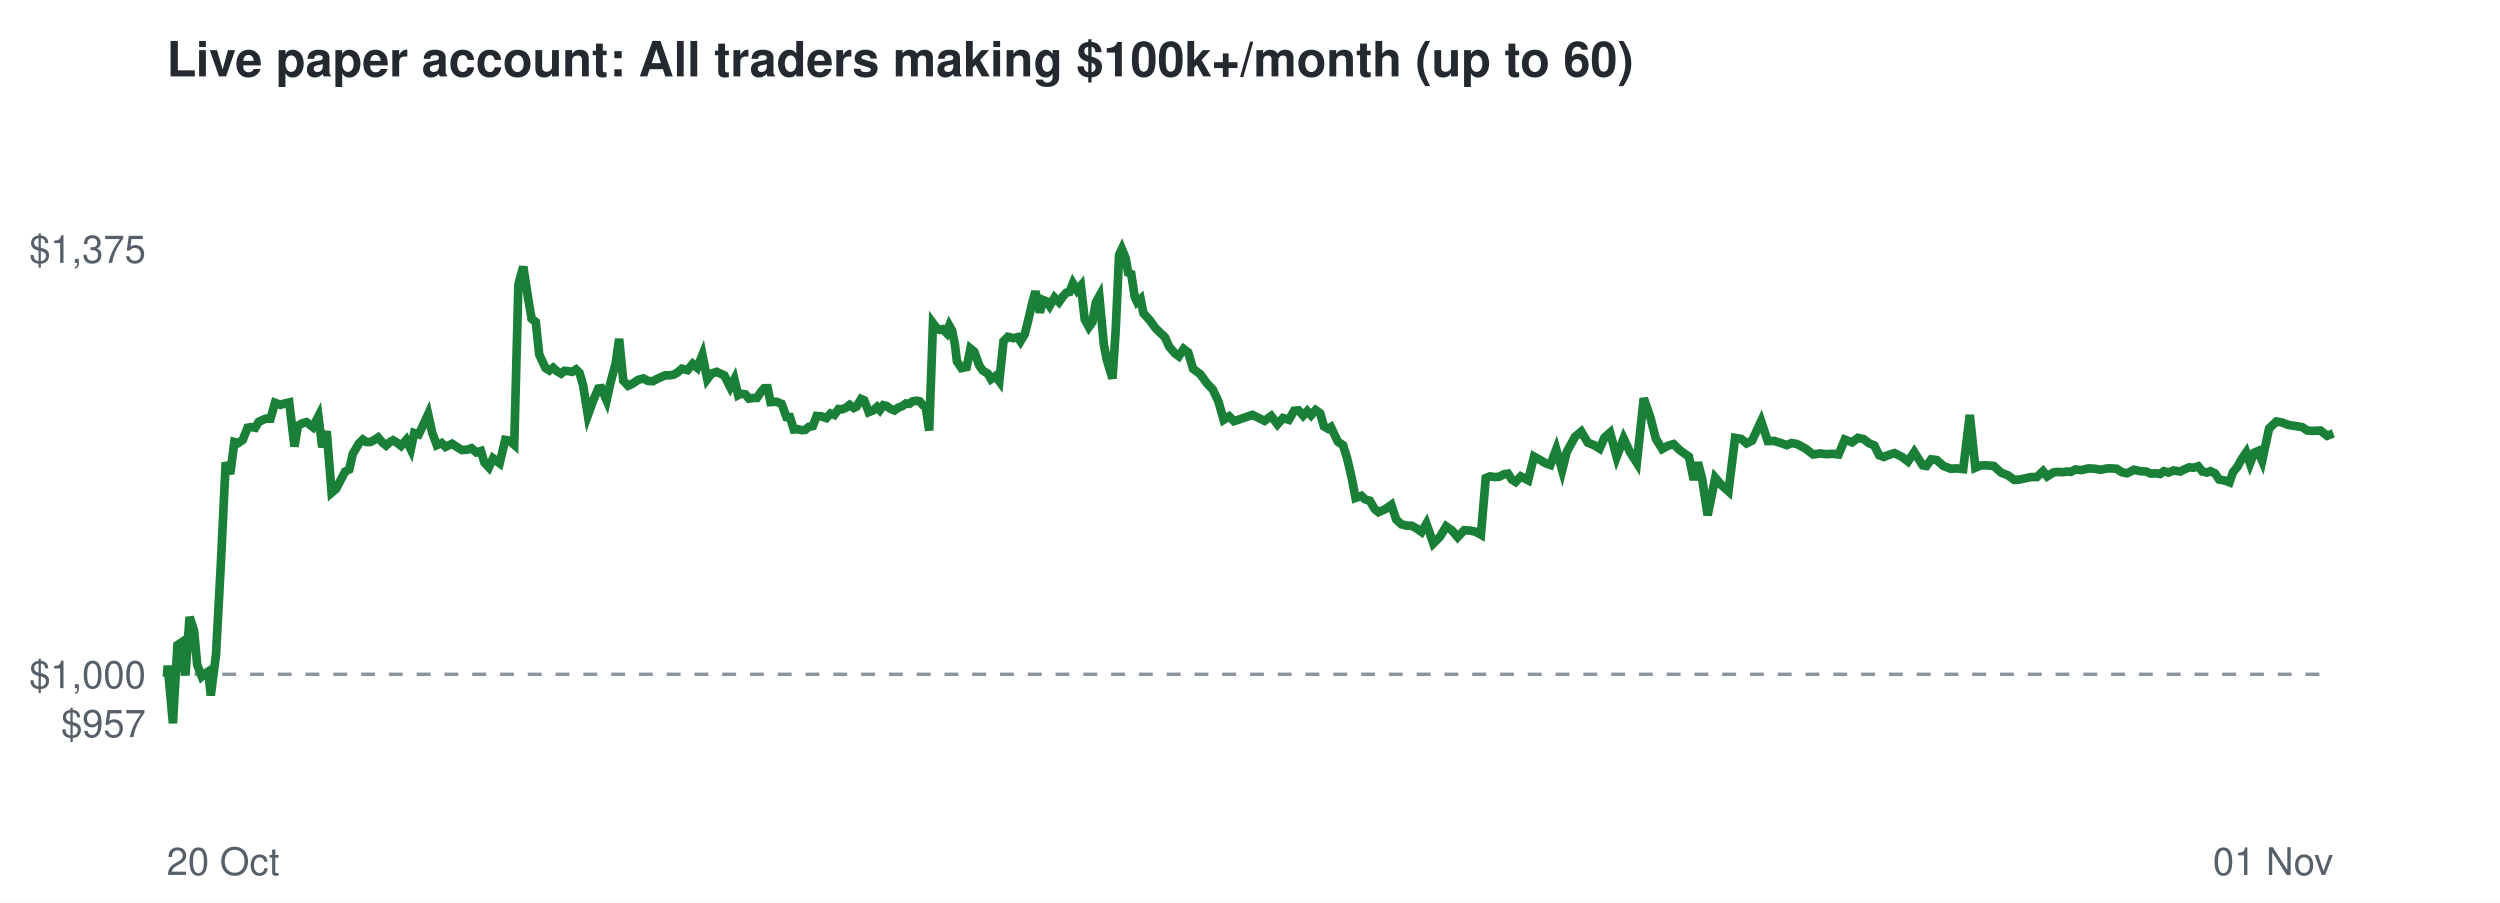
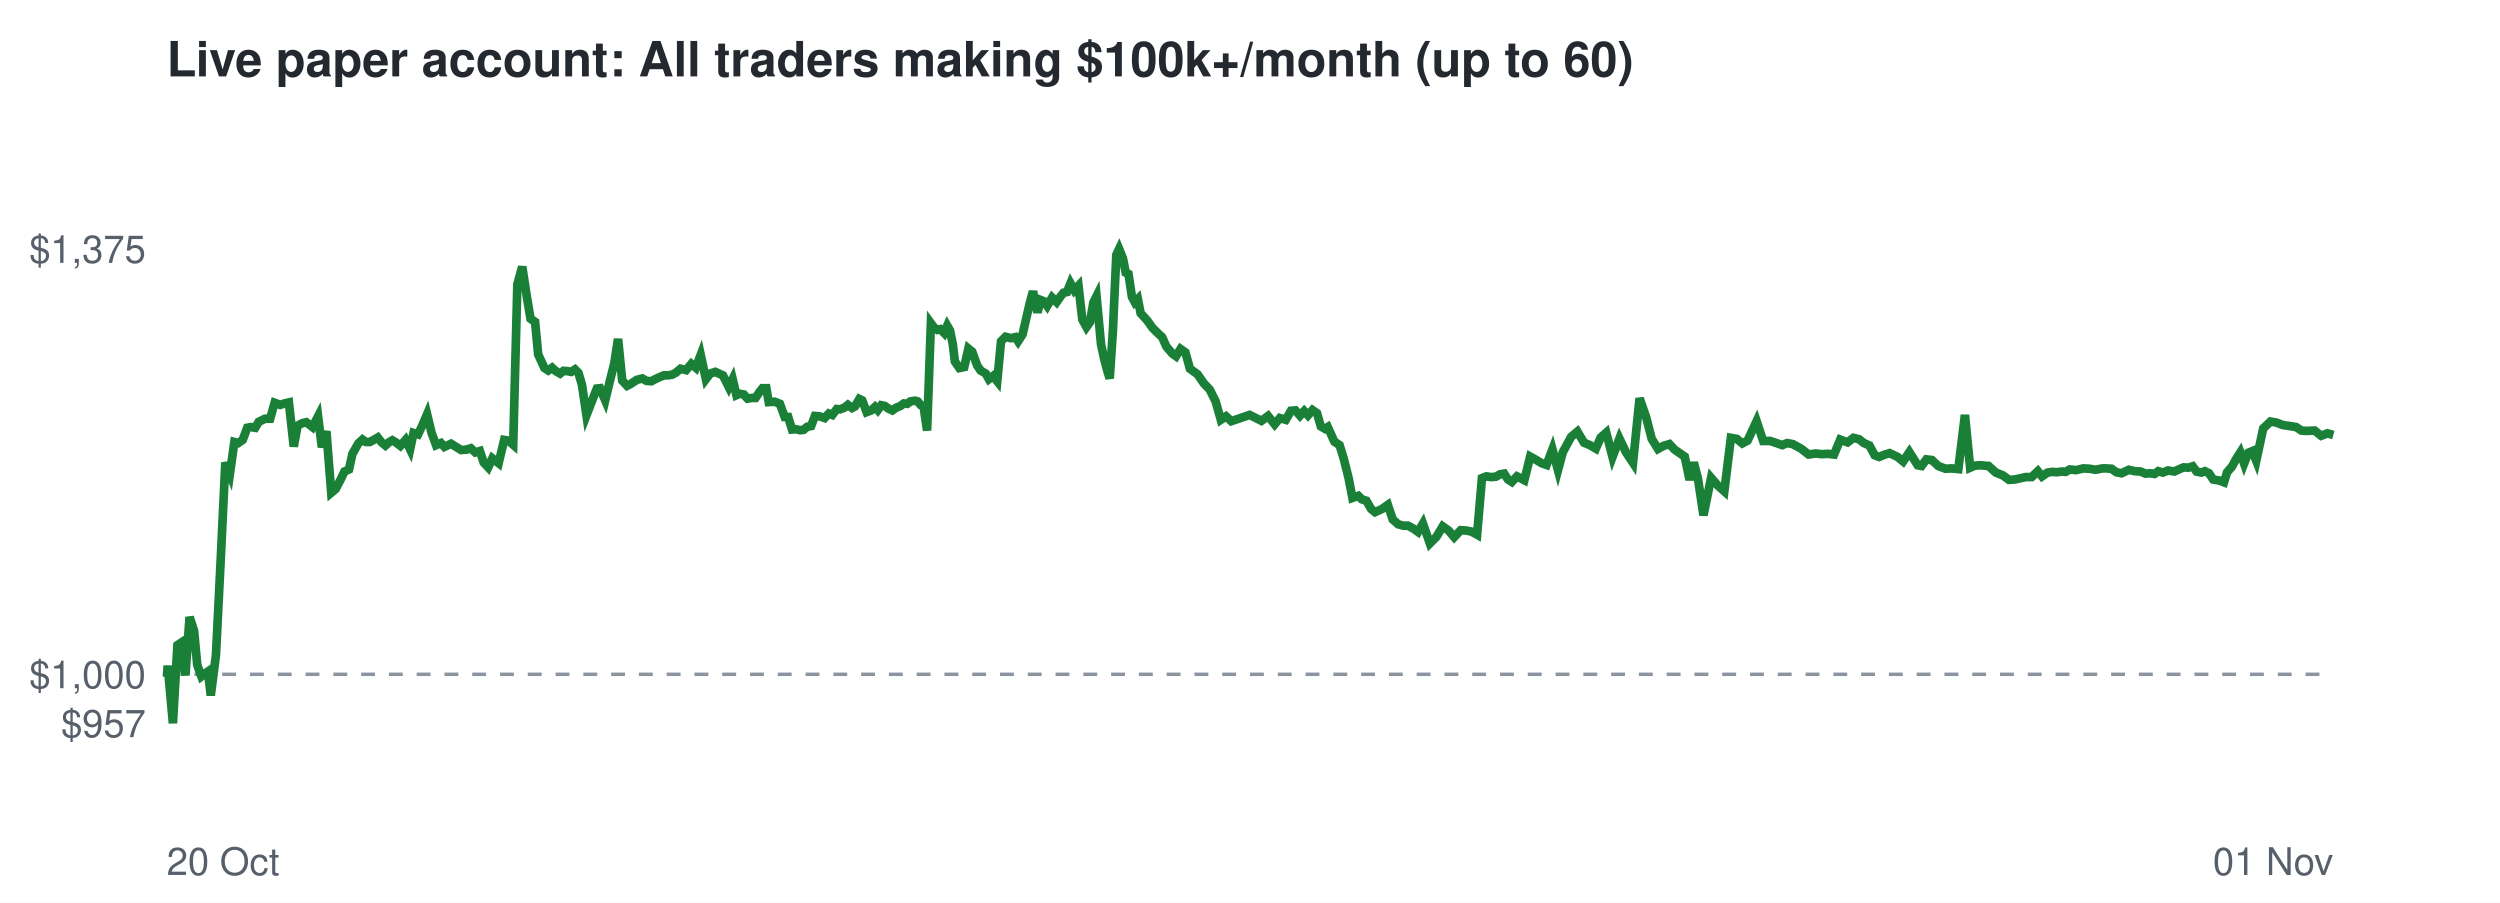
<svg xmlns="http://www.w3.org/2000/svg" viewBox="0 0 720 260" font-family="Helvetica,Arial,sans-serif">
  <rect width="720" height="260" fill="#ffffff" />
  <text x="48" y="22" font-size="14" font-weight="bold" fill="#24292f">Live paper account: All traders making $100k+/month (up to 60)</text>
  <line x1="48" x2="672" y1="194.2" y2="194.2" stroke="#8c959f" stroke-dasharray="4 4" />
  <text x="42" y="212.3" font-size="11" text-anchor="end" fill="#57606a">$957</text>
  <text x="42" y="198.2" font-size="11" text-anchor="end" fill="#57606a">$1,000</text>
  <text x="42" y="75.7" font-size="11" text-anchor="end" fill="#57606a">$1,375</text>
  <text x="48" y="252" font-size="11" fill="#57606a">20 Oct</text>
  <text x="672" y="252" font-size="11" text-anchor="end" fill="#57606a">01 Nov</text>
-   <polyline points="48.0,194.2 48.1,194.6 48.3,191.7 49.8,208.3 51.1,185.8 52.0,185.2 53.4,194.5 54.6,177.7 55.9,181.7 56.8,191.5 58.1,194.8 58.9,194.1 60.0,193.4 60.7,200.3 62.2,188.6 63.6,162.5 65.0,133.2 66.3,136.5 67.5,127.3 68.6,127.6 69.9,126.7 71.3,123.2 72.3,123.0 73.5,123.2 74.5,121.5 76.4,120.6 77.9,120.6 79.2,116.0 80.8,116.6 82.0,116.2 83.3,115.9 84.8,128.6 85.8,122.6 87.1,121.9 88.3,121.6 90.1,123.0 91.7,119.9 92.8,128.8 94.1,124.2 95.5,141.9 96.8,140.8 98.2,138.1 99.4,135.8 100.6,135.2 101.6,130.7 103.4,127.7 104.5,126.6 105.5,127.3 106.7,127.3 107.8,126.7 108.9,126.0 110.1,127.4 111.2,128.3 112.2,127.4 113.2,126.8 114.2,127.4 115.5,128.4 117.0,126.7 118.3,129.4 119.3,124.7 120.6,125.1 121.7,122.8 123.3,119.3 124.5,124.7 125.8,128.2 127.2,127.6 128.3,128.7 130.2,127.8 131.7,128.8 133.0,129.6 134.6,129.5 135.8,129.1 137.2,130.3 138.5,129.9 139.5,133.2 140.8,134.6 142.0,132.0 143.9,133.4 145.5,126.7 146.7,126.9 148.1,128.1 149.3,81.9 150.7,76.8 152.1,85.9 153.1,91.8 154.3,92.7 155.3,102.1 157.1,106.0 158.2,106.7 159.3,105.9 160.4,106.9 161.6,107.6 162.6,106.8 163.8,106.9 164.8,107.1 165.9,106.4 166.9,107.4 167.9,110.8 169.3,119.6 170.9,115.2 172.3,111.9 173.2,111.8 174.7,115.3 175.8,110.3 177.3,104.7 178.3,97.6 179.5,109.6 180.9,111.1 182.0,110.6 183.8,109.4 185.3,109.0 186.6,109.7 188.0,109.8 189.1,109.2 190.4,108.6 191.6,108.1 192.8,108.1 194.0,107.9 195.1,107.3 196.4,106.2 198.0,106.6 199.5,104.8 200.8,105.9 202.3,102.2 203.7,109.2 204.9,107.6 206.4,107.1 207.7,107.7 208.6,108.1 210.3,111.5 211.5,109.2 212.6,113.8 213.4,113.4 214.7,113.6 215.7,114.8 217.1,114.6 218.0,114.6 219.2,112.8 220.1,111.8 221.1,111.8 221.9,115.8 223.6,115.7 225.1,116.3 226.5,120.1 227.5,120.1 228.6,123.7 229.7,123.6 230.9,123.9 231.9,123.8 233.0,122.9 234.1,122.7 235.2,119.8 236.5,119.9 238.0,120.4 239.2,119.1 240.3,119.5 241.5,117.8 242.5,117.9 243.7,117.4 244.7,116.6 245.9,117.5 246.7,117.1 248.0,114.9 248.9,115.3 250.2,118.7 251.5,118.2 252.6,117.2 253.4,118.1 254.4,116.7 255.3,116.9 256.4,117.7 257.6,118.2 258.7,117.4 259.8,117.0 260.9,116.2 261.9,116.3 262.8,115.6 264.1,115.4 264.9,115.6 265.8,116.7 266.6,117.1 267.6,124.0 268.7,93.1 269.5,94.2 270.6,95.0 271.5,94.8 272.6,95.9 273.4,93.8 274.2,95.2 275.0,99.1 275.6,104.1 276.9,106.0 278.4,105.7 279.5,100.4 280.6,101.3 282.0,105.2 283.0,106.7 284.5,107.6 285.4,109.2 286.7,108.3 287.8,109.8 289.0,98.3 290.3,97.0 291.8,97.4 293.1,97.1 293.9,98.3 295.1,96.3 296.0,92.8 297.3,87.2 298.2,83.9 299.5,90.0 300.4,86.4 301.4,86.8 302.3,88.1 303.7,85.7 305.0,87.0 306.2,85.3 307.1,84.3 308.0,84.1 309.0,81.6 310.2,83.6 311.3,82.3 312.4,92.0 313.6,94.2 314.6,92.8 315.6,87.1 316.6,85.3 317.9,99.2 318.7,103.4 319.8,107.1 320.4,109.0 321.3,95.5 322.3,73.4 323.1,71.7 324.2,74.4 324.9,78.5 325.8,78.9 326.8,85.5 327.5,87.0 328.5,86.1 329.3,90.2 331.2,92.3 332.7,94.4 334.2,95.9 335.5,97.1 336.7,99.8 338.4,101.8 339.5,102.6 340.9,100.5 342.2,101.5 343.6,106.2 345.7,107.8 347.6,110.4 349.3,112.2 350.9,115.6 352.4,120.9 354.0,119.9 355.4,121.3 360.7,119.5 364.2,121.2 366.1,119.8 367.9,122.2 369.5,120.4 371.2,120.9 372.7,118.3 374.0,118.2 375.3,119.7 376.5,118.4 377.6,119.6 378.9,118.1 380.2,119.0 381.3,122.8 382.5,123.5 383.3,123.0 385.3,127.2 386.8,128.2 388.0,132.1 389.3,137.7 390.4,143.4 392.1,142.8 393.1,143.8 394.5,144.2 395.9,146.6 397.0,147.5 399.0,146.6 400.7,145.4 402.1,149.6 403.6,151.0 405.2,151.4 406.5,151.4 408.0,152.2 409.4,153.2 410.8,150.8 412.8,156.5 414.7,154.6 416.5,151.6 418.2,152.8 419.8,154.7 421.7,152.7 423.3,152.8 424.9,153.1 426.5,154.0 427.9,137.7 429.1,137.2 430.5,137.4 431.8,137.3 433.1,136.6 434.3,136.4 435.4,138.1 436.5,138.8 438.0,137.2 440.1,138.3 441.8,131.5 443.6,132.5 445.1,133.4 446.5,133.9 448.2,129.4 449.9,135.4 451.2,130.2 453.6,125.8 455.4,124.3 457.3,127.5 459.1,128.2 460.7,129.2 462.1,126.0 463.7,124.6 465.6,131.6 467.6,126.3 469.5,130.3 471.4,133.3 473.4,114.7 475.3,120.2 476.9,126.4 478.7,129.3 480.3,128.4 482.0,127.9 483.6,129.5 484.8,130.4 486.4,131.5 487.8,138.2 489.0,133.2 490.2,137.8 491.8,148.4 494.0,137.6 495.9,139.8 497.8,141.5 499.7,126.1 501.5,126.4 503.0,127.7 504.6,126.9 507.2,121.3 509.1,127.0 511.0,127.0 512.9,127.6 514.6,128.2 516.0,127.6 517.6,127.9 520.0,129.2 522.2,130.9 524.2,130.6 526.0,130.8 527.8,130.7 529.5,130.9 531.3,126.6 533.4,127.4 535.1,126.1 536.8,126.5 538.2,127.6 539.8,128.3 541.2,131.1 542.5,131.6 544.0,131.0 545.6,130.5 547.8,131.6 549.5,132.9 551.3,130.2 553.7,134.0 554.8,134.2 556.2,132.3 557.8,132.5 559.7,134.2 561.8,135.0 563.5,134.9 565.4,135.1 567.3,119.5 568.9,134.7 570.3,134.1 571.7,134.0 574.2,134.2 576.3,136.1 578.3,136.9 580.1,138.2 581.7,138.1 584.9,137.4 586.6,137.4 588.4,135.7 589.6,137.2 591.3,136.1 592.5,135.9 594.0,136.0 595.3,135.8 596.4,135.9 597.7,135.2 599.4,135.4 601.5,134.9 603.3,135.0 605.0,135.3 607.0,134.9 608.1,134.9 609.6,135.0 611.1,136.0 612.6,136.3 614.6,135.3 616.4,135.7 618.1,135.8 619.4,136.4 620.8,136.3 622.1,136.5 623.2,135.7 624.5,136.1 626.0,135.5 627.9,135.8 629.3,135.1 630.5,134.6 631.8,134.7 633.1,134.3 634.3,135.8 635.6,136.1 636.6,135.7 637.9,136.3 639.1,138.1 640.8,138.4 642.1,138.9 643.1,136.0 644.4,134.4 645.6,132.2 646.9,130.3 648.0,133.5 649.2,130.4 650.3,129.9 651.5,132.7 653.5,123.4 655.6,121.4 657.3,121.7 659.1,122.4 661.1,122.7 663.0,123.0 664.5,124.0 665.9,124.1 668.3,124.0 670.2,125.5 672.0,124.8" fill="none" stroke="#1a7f37" stroke-width="2.5" />
+   <polyline points="48.0,194.2 48.1,194.6 48.3,191.7 49.8,208.3 51.1,185.8 52.0,185.2 53.4,194.5 54.6,177.7 55.9,181.7 56.8,191.5 58.0,194.8 58.9,194.1 59.9,193.4 60.7,200.3 62.2,188.6 63.5,162.5 64.9,133.2 66.2,136.5 67.5,127.3 68.6,127.6 69.9,126.7 71.2,123.2 72.2,123.0 73.5,123.2 74.5,121.5 76.3,120.6 77.8,120.6 79.1,116.0 80.7,116.6 81.9,116.2 83.2,115.9 84.6,128.6 85.7,122.6 87.0,121.9 88.2,121.6 90.0,123.0 91.6,119.9 92.7,128.8 94.0,124.2 95.4,141.9 96.7,140.8 98.1,138.1 99.2,135.8 100.5,135.2 101.5,130.7 103.2,127.7 104.4,126.6 105.4,127.3 106.5,127.3 107.6,126.7 108.8,126.0 109.9,127.4 111.0,128.3 112.0,127.4 113.0,126.8 114.0,127.4 115.3,128.4 116.8,126.7 118.1,129.4 119.1,124.7 120.4,125.1 121.5,122.8 123.0,119.3 124.3,124.7 125.6,128.2 127.0,127.6 128.0,128.7 129.9,127.8 131.5,128.8 132.8,129.6 134.3,129.5 135.6,129.1 136.9,130.3 138.2,129.9 139.3,133.2 140.6,134.6 141.8,132.0 143.6,133.4 145.2,126.7 146.4,126.9 147.8,128.1 149.0,81.9 150.4,76.8 151.8,85.9 152.8,91.8 154.1,92.7 155.0,102.1 156.8,106.0 157.9,106.7 159.0,105.9 160.1,106.9 161.3,107.6 162.3,106.8 163.5,106.9 164.5,107.1 165.6,106.4 166.6,107.4 167.6,110.8 168.9,119.6 170.6,115.2 171.9,111.9 172.8,111.8 174.3,115.3 175.5,110.3 176.9,104.7 178.0,97.6 179.2,109.6 180.6,111.1 181.6,110.6 183.4,109.4 185.0,109.0 186.2,109.7 187.6,109.8 188.7,109.2 190.0,108.6 191.2,108.1 192.4,108.1 193.6,107.9 194.7,107.3 196.0,106.2 197.6,106.6 199.1,104.8 200.4,105.9 201.8,102.2 203.3,109.2 204.5,107.6 206.0,107.1 207.3,107.7 208.2,108.1 209.9,111.5 211.0,109.2 212.1,113.8 213.0,113.4 214.2,113.6 215.3,114.8 216.6,114.6 217.6,114.6 218.8,112.8 219.6,111.8 220.7,111.8 221.4,115.8 223.1,115.7 224.6,116.3 226.0,120.1 227.0,120.1 228.1,123.7 229.2,123.6 230.4,123.9 231.4,123.8 232.5,122.9 233.6,122.7 234.7,119.8 236.0,119.9 237.5,120.4 238.7,119.1 239.7,119.5 241.0,117.8 241.9,117.9 243.2,117.4 244.2,116.6 245.4,117.5 246.2,117.1 247.5,114.9 248.3,115.3 249.6,118.7 250.9,118.2 252.0,117.2 252.8,118.1 253.8,116.7 254.8,116.9 255.9,117.7 257.0,118.2 258.1,117.4 259.2,117.0 260.3,116.2 261.3,116.3 262.2,115.6 263.5,115.4 264.3,115.6 265.2,116.7 266.0,117.1 267.0,124.0 268.1,93.1 268.9,94.2 270.0,95.0 270.8,94.8 271.9,95.9 272.8,93.8 273.6,95.2 274.4,99.1 275.0,104.1 276.3,106.0 277.7,105.7 278.9,100.4 280.0,101.3 281.4,105.2 282.4,106.7 283.9,107.6 284.8,109.2 286.0,108.3 287.2,109.8 288.3,98.3 289.6,97.0 291.1,97.4 292.4,97.1 293.2,98.3 294.5,96.3 295.3,92.8 296.6,87.2 297.5,83.9 298.8,90.0 299.7,86.4 300.7,86.8 301.6,88.1 303.0,85.7 304.3,87.0 305.5,85.3 306.3,84.3 307.3,84.1 308.3,81.6 309.4,83.6 310.6,82.3 311.7,92.0 312.9,94.2 313.9,92.8 314.9,87.1 315.8,85.3 317.1,99.2 318.0,103.4 319.0,107.1 319.6,109.0 320.5,95.5 321.5,73.4 322.3,71.7 323.4,74.4 324.2,78.5 325.0,78.9 326.0,85.5 326.8,87.0 327.7,86.1 328.5,90.2 330.4,92.3 331.9,94.4 333.4,95.9 334.7,97.1 335.9,99.8 337.6,101.8 338.7,102.6 340.0,100.5 341.4,101.5 342.7,106.2 344.9,107.8 346.7,110.4 348.4,112.2 350.1,115.6 351.6,120.9 353.1,119.9 354.6,121.3 359.9,119.5 363.3,121.2 365.2,119.8 367.1,122.2 368.6,120.4 370.3,120.9 371.8,118.3 373.1,118.2 374.4,119.7 375.6,118.4 376.7,119.6 378.0,118.1 379.3,119.0 380.4,122.8 381.6,123.5 382.4,123.0 384.3,127.2 385.8,128.2 387.0,132.1 388.4,137.7 389.5,143.4 391.2,142.8 392.2,143.8 393.5,144.2 394.9,146.6 396.0,147.5 398.0,146.6 399.7,145.4 401.1,149.6 402.7,151.0 404.2,151.4 405.5,151.4 407.0,152.2 408.4,153.2 409.8,150.8 411.8,156.5 413.7,154.6 415.5,151.6 417.2,152.8 418.8,154.7 420.7,152.7 422.3,152.8 423.8,153.1 425.4,154.0 426.8,137.7 428.1,137.2 429.4,137.4 430.8,137.3 432.0,136.6 433.2,136.4 434.3,138.1 435.4,138.8 436.9,137.2 439.0,138.3 440.7,131.5 442.5,132.5 444.0,133.4 445.4,133.9 447.1,129.4 448.7,135.4 450.1,130.2 452.5,125.8 454.3,124.3 456.2,127.5 457.9,128.2 459.6,129.2 461.0,126.0 462.6,124.6 464.4,131.6 466.4,126.3 468.3,130.3 470.3,133.3 472.2,114.7 474.1,120.2 475.7,126.4 477.5,129.3 479.1,128.4 480.8,127.9 482.3,129.5 483.6,130.4 485.2,131.5 486.6,138.2 487.8,133.2 489.0,137.8 490.6,148.4 492.8,137.6 494.7,139.8 496.6,141.5 498.5,126.1 500.2,126.4 501.8,127.7 503.3,126.9 505.9,121.3 507.8,127.0 509.8,127.0 511.6,127.6 513.3,128.2 514.7,127.6 516.3,127.9 518.7,129.2 520.9,130.9 522.9,130.6 524.7,130.8 526.4,130.7 528.2,130.9 530.0,126.6 532.1,127.4 533.8,126.1 535.4,126.5 536.8,127.6 538.4,128.3 539.9,131.1 541.2,131.6 542.6,131.0 544.2,130.5 546.5,131.6 548.1,132.9 549.9,130.2 552.3,134.0 553.4,134.2 554.8,132.3 556.4,132.5 558.2,134.2 560.3,135.0 562.1,134.9 564.0,135.1 565.9,119.5 567.4,134.7 568.8,134.1 570.2,134.0 572.7,134.2 574.8,136.1 576.8,136.9 578.6,138.2 580.2,138.1 583.4,137.4 585.1,137.4 586.9,135.7 588.1,137.2 589.7,136.1 591.0,135.9 592.4,136.0 593.8,135.8 594.9,135.9 596.1,135.2 597.9,135.4 600.0,134.9 601.8,135.0 603.5,135.3 605.5,134.9 606.5,134.9 608.1,135.0 609.5,136.0 611.0,136.3 613.1,135.3 614.8,135.7 616.5,135.8 617.9,136.4 619.2,136.3 620.5,136.5 621.6,135.7 622.9,136.1 624.4,135.5 626.2,135.8 627.7,135.1 628.9,134.6 630.2,134.7 631.5,134.3 632.6,135.8 634.0,136.1 635.0,135.7 636.2,136.3 637.4,138.1 639.2,138.4 640.5,138.9 641.4,136.0 642.8,134.4 644.0,132.2 645.2,130.3 646.3,133.5 647.5,130.4 648.7,129.9 649.8,132.7 651.8,123.4 653.9,121.4 655.6,121.7 657.4,122.4 659.4,122.7 661.3,123.0 662.8,124.0 664.2,124.1 666.6,124.0 668.5,125.5 670.3,124.8 672.0,125.3" fill="none" stroke="#1a7f37" stroke-width="2.5" />
</svg>
